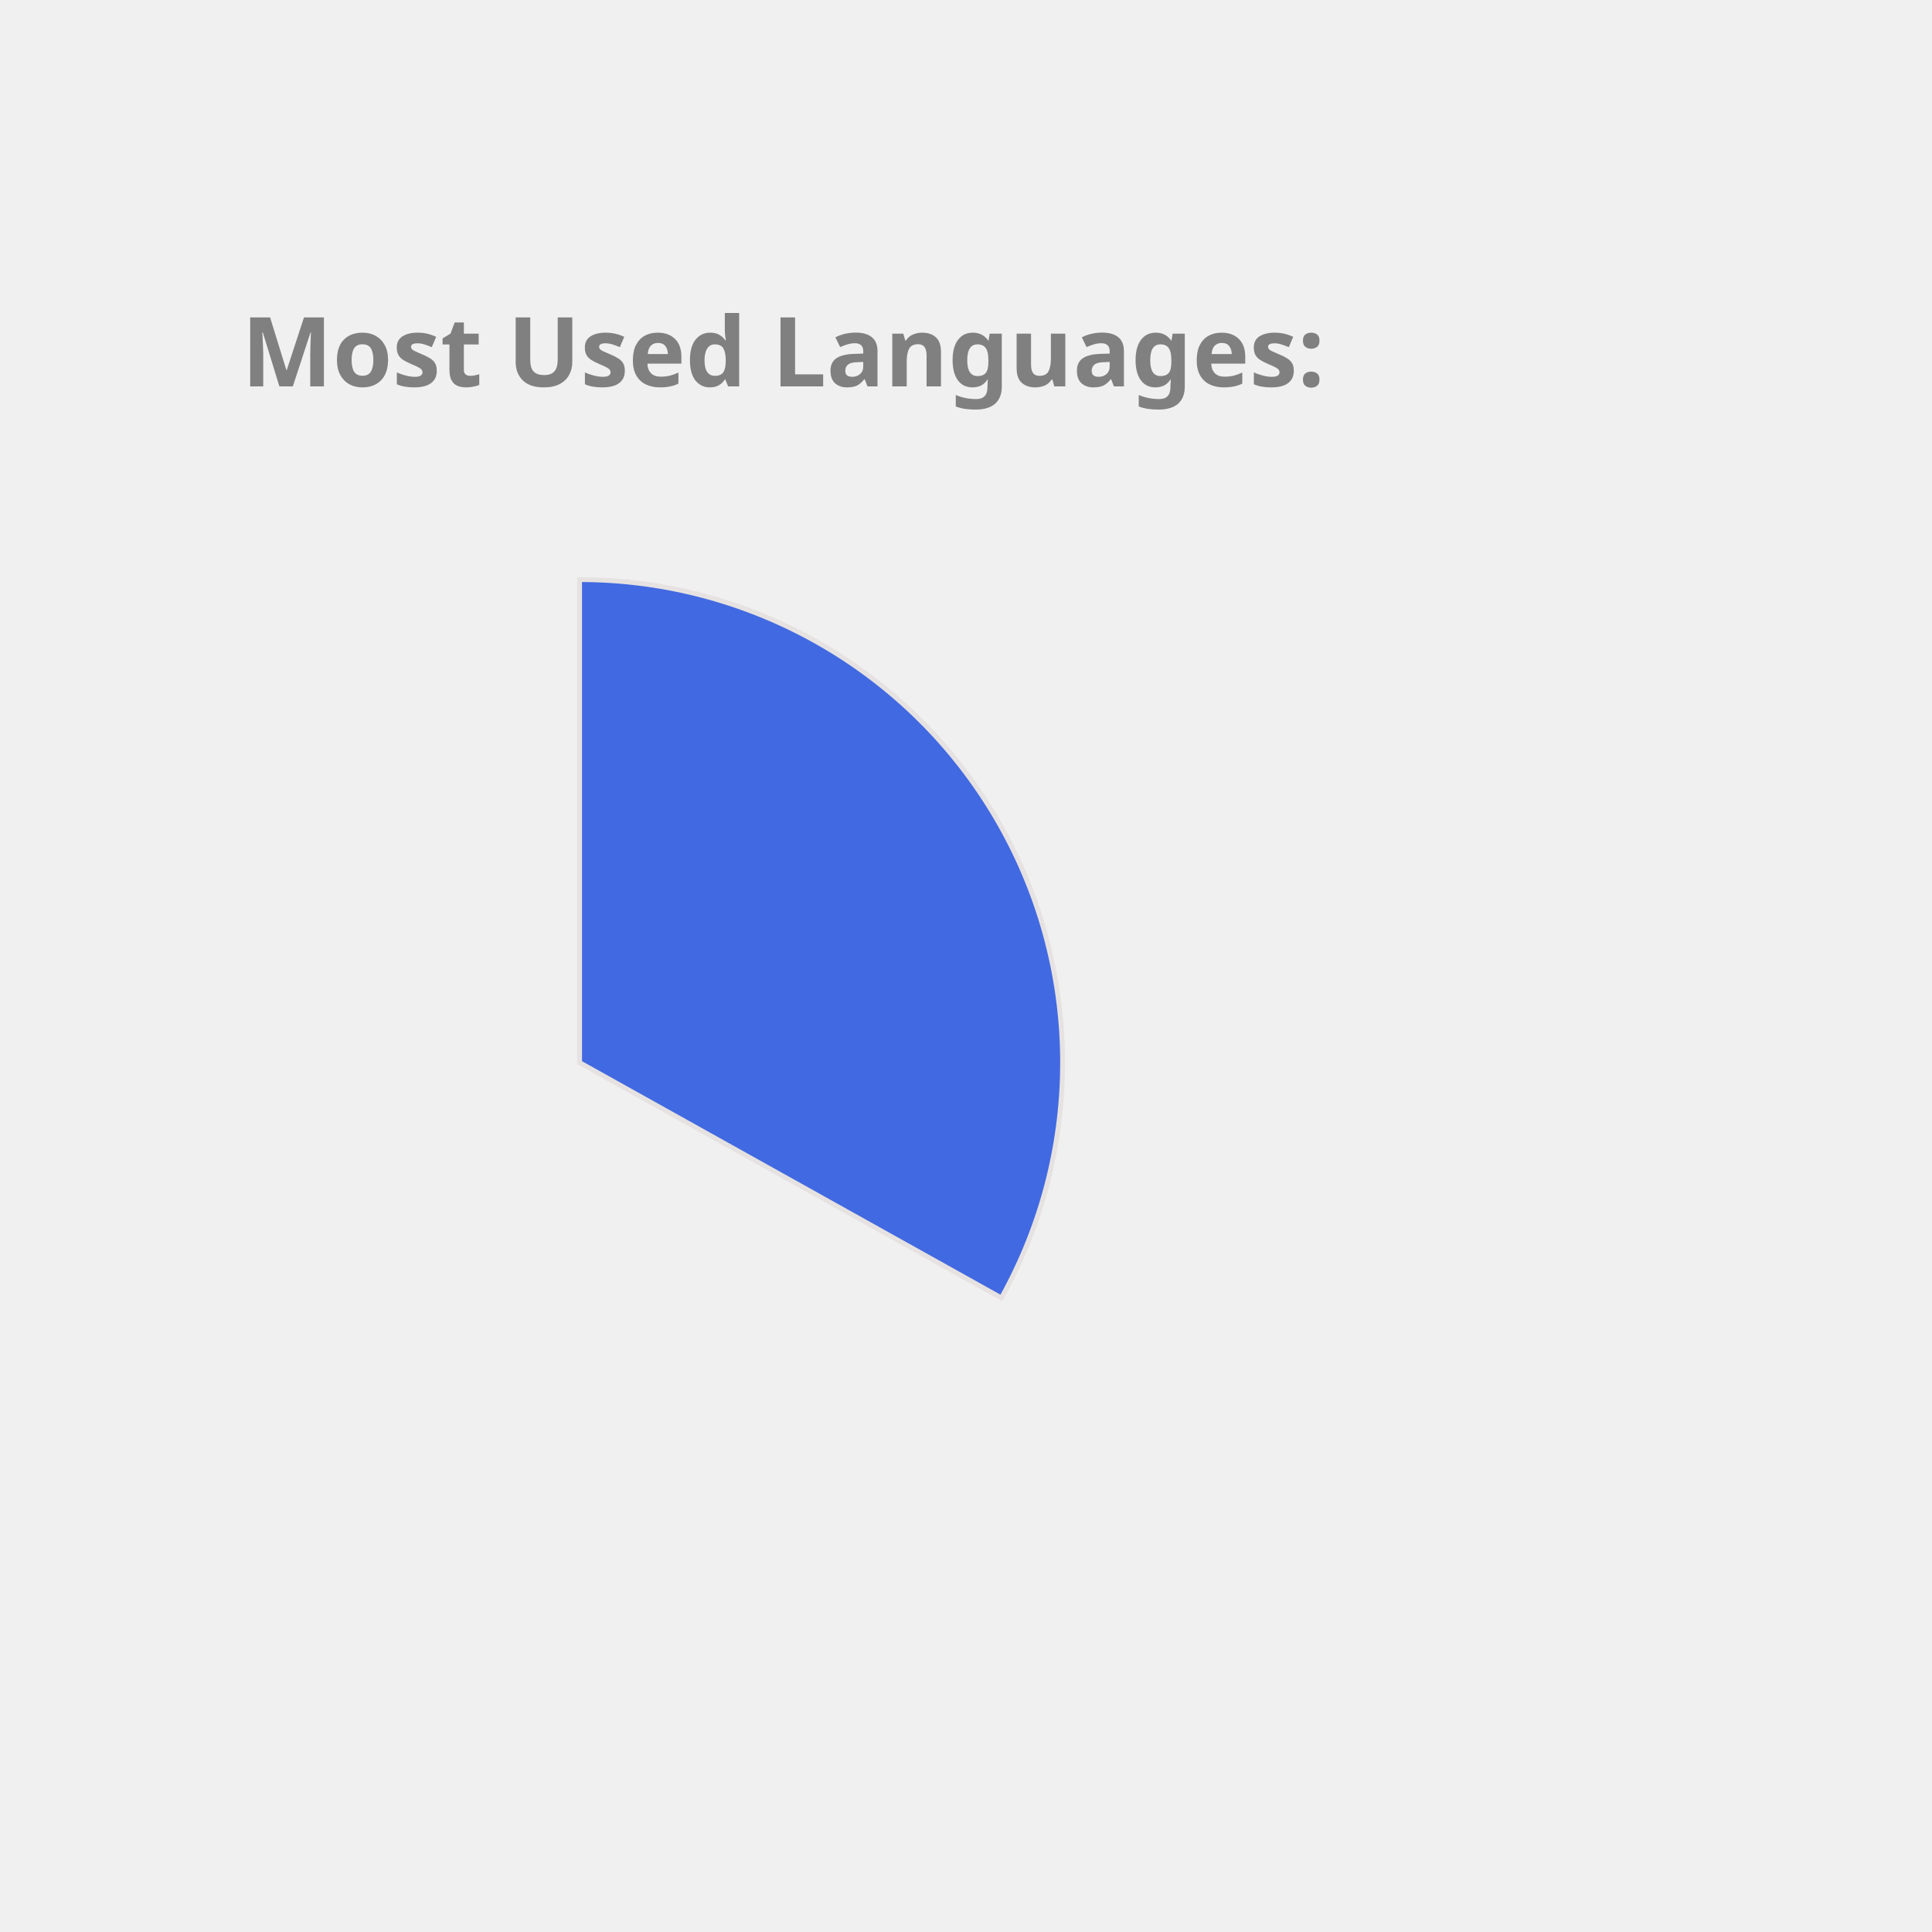
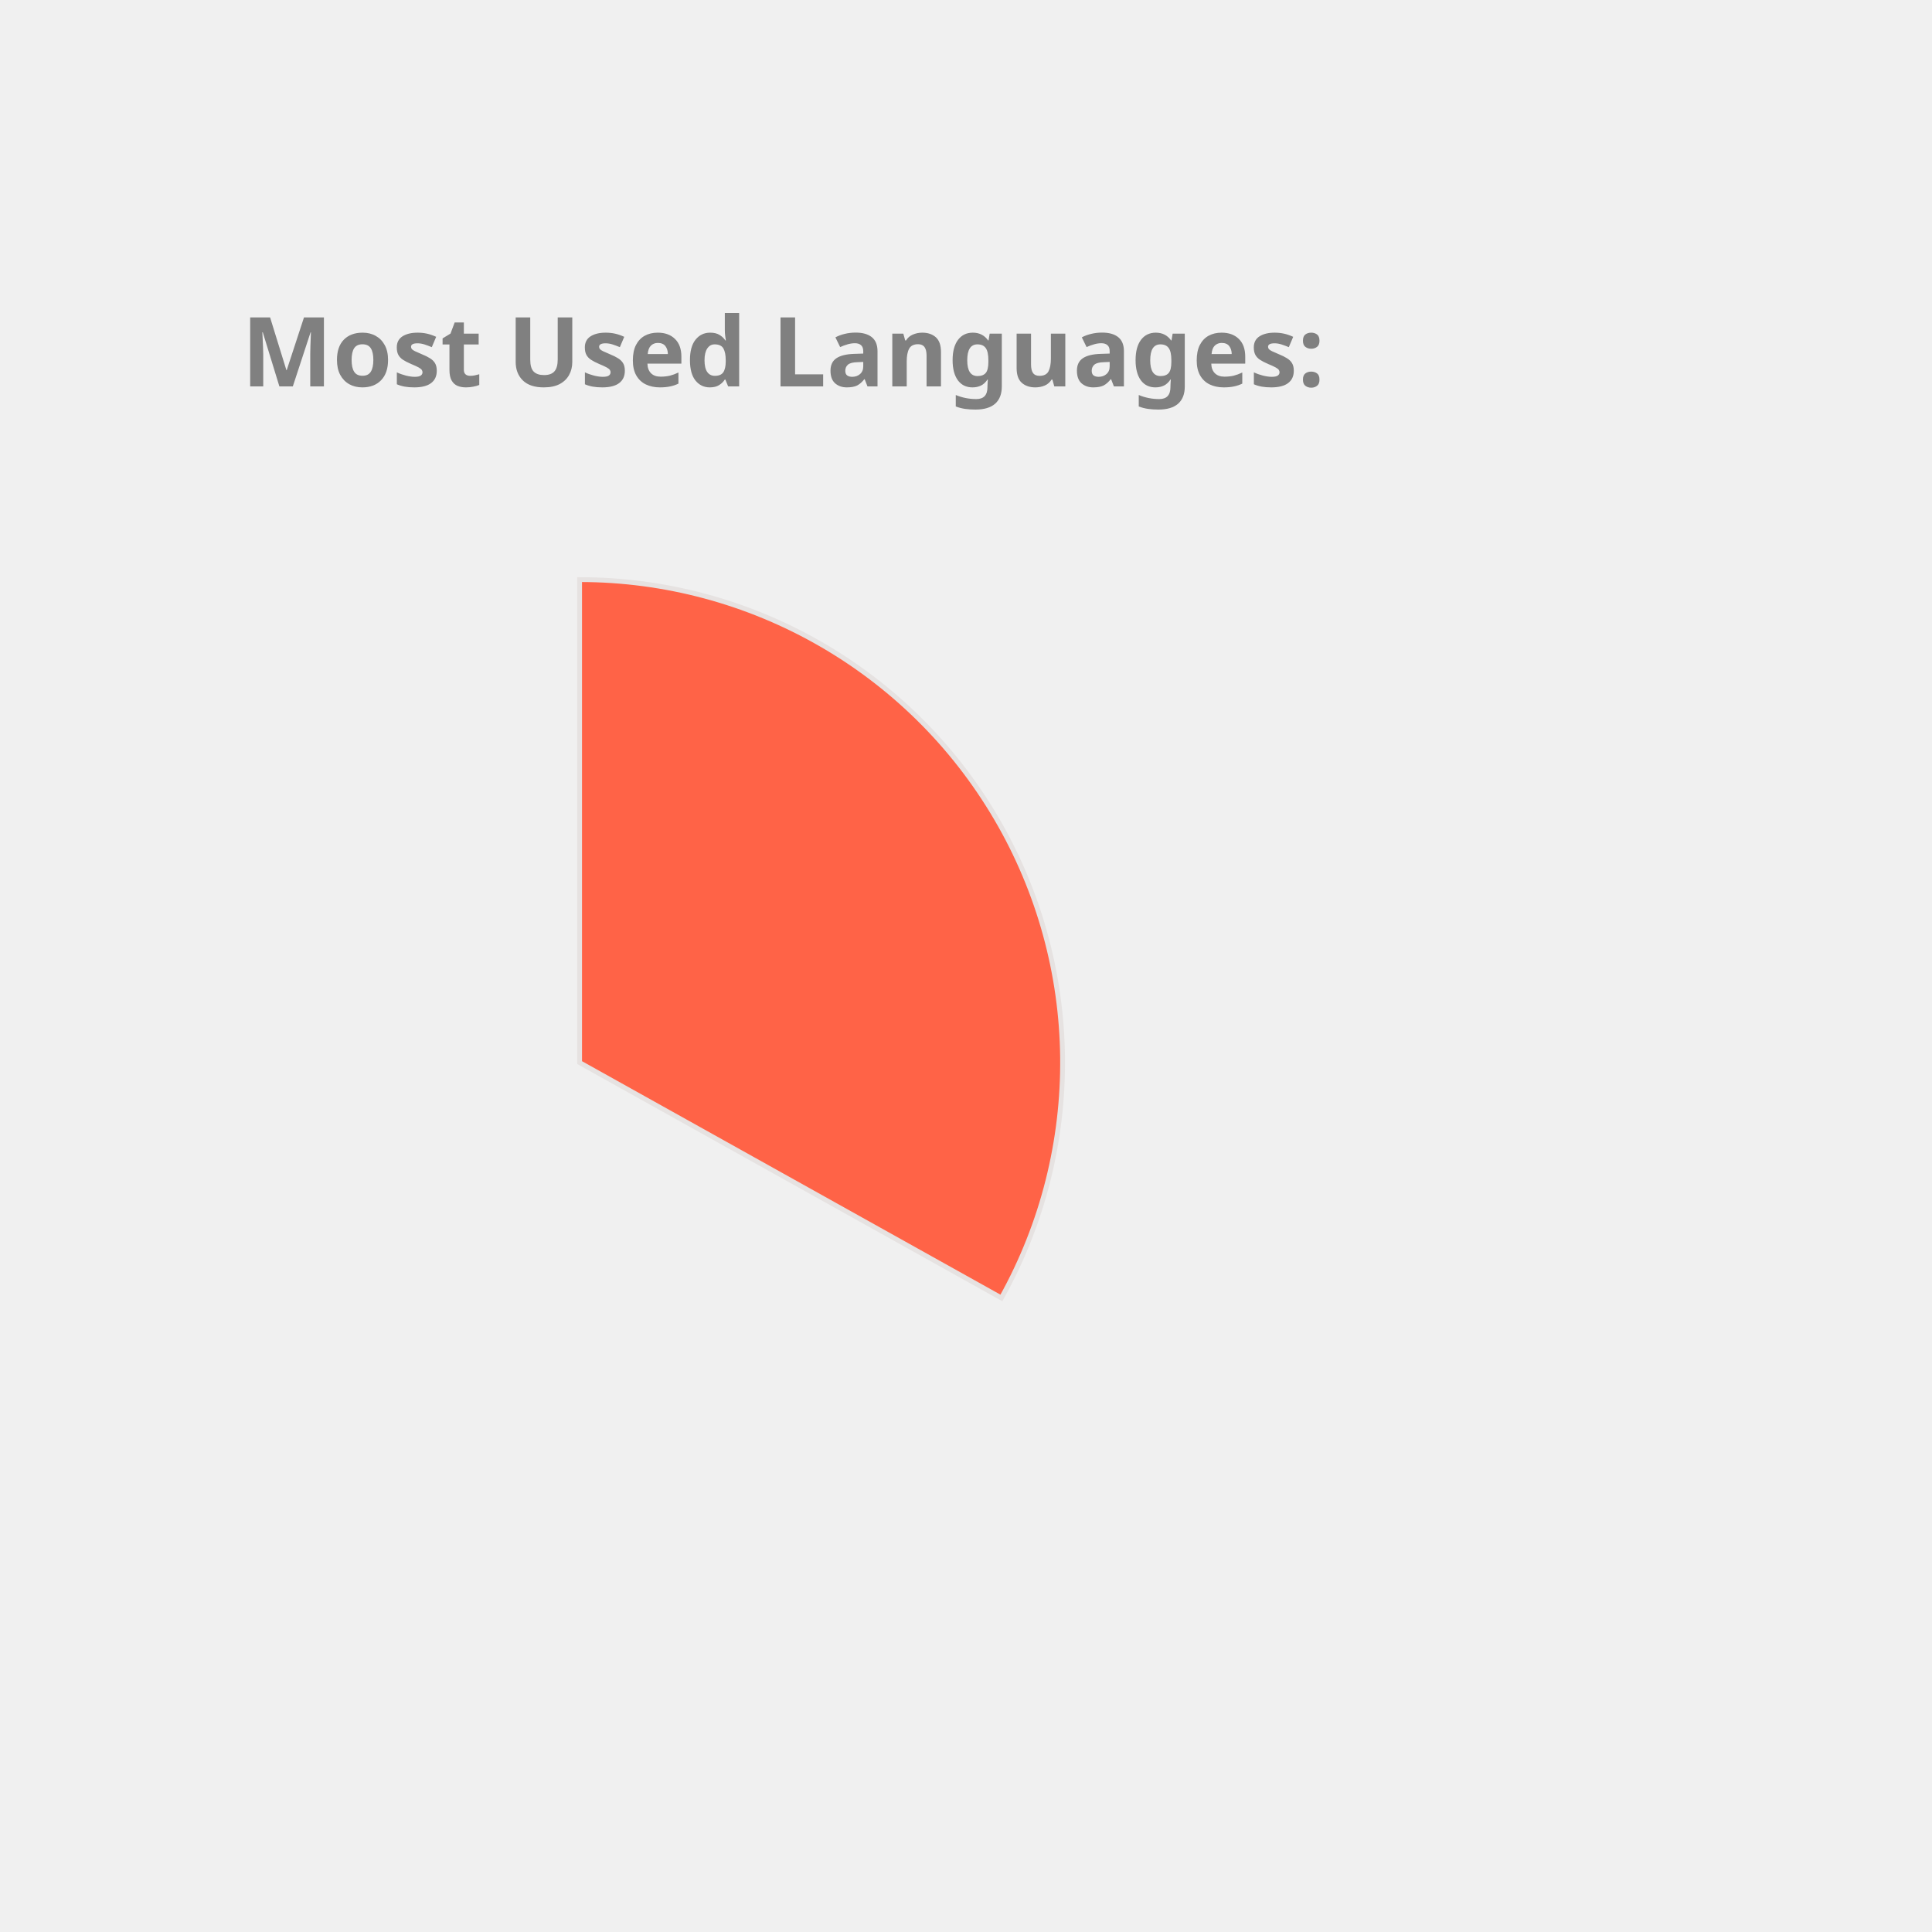
<svg xmlns="http://www.w3.org/2000/svg" height="350px" width="350px" viewBox="0 0 400 400">
  <style> 
        .label {
                font: bold 20px sans-serif;
                color: #404040;
                -webkit-text-stroke: 1px white;
        }

        path {
                stroke: #E6E2E1;
                stroke-width: 1px;
                transform: translate(60px, 100px);
        }

        .path_1 {
                animation: fadeIn 5s linear forwards;
        }

        .path_2 {
                transform: scale(0);
                animation: fadeIn 5s linear forwards 5s;
        }


        
        .path_3 {
                transform: scale(0);
                animation: fadeIn 5s linear forwards 10s;
        }


        .path_4 {
                transform: scale(0);
                animation: fadeIn 5s linear forwards 15s;
        }

        .path_5 {
                transform: scale(0);
                animation: fadeIn 5s linear forwards 20s;
        }

        .path_6 {
                transform: scale(0);
                animation: fadeIn 5s linear forwards 25s;
        }

        .path_7 {
                transform: scale(0);
                animation: fadeIn 5s linear forwards 30s;
        }

        .path_8 {
                transform: scale(0);
                animation: fadeIn 5s linear forwards 35s;
        }

        .path_9 {
                transform: scale(0);
                animation: fadeIn 5s linear forwards 40s;
        }

        .path_10 {
                transform: scale(0);
                animation: fadeIn 5s linear forwards 45s;
        }

        @keyframes fadeIn {
                0% {                        
                        transform: translate(250px, 300px) rotate(0deg) scale(0);
                        
                }
                50% {
                        transform: translate(150px, 220px) rotate(180deg) scale(0.5);
                        
                }
                
                100% {
                        transform: translate(60px, 120px) rotate(360deg) scale(1);
                        
                }
        }
        .txt_1 {
                opacity: 0;
                animation: txtShow 5s linear forwards 0s;
        }

        .txt_2 {
                opacity: 0;
                animation: txtShow 5s linear forwards 5s;
        }

        .txt_3 {
                opacity: 0;
                animation: txtShow 5s linear forwards 10s;
        }

        .txt_4 {
                opacity: 0;
                animation: txtShow 5s linear forwards 15s;
        }

        .txt_5 {
                opacity: 0;
                animation: txtShow 5s linear forwards 20s;
        }

        .txt_6 {
                opacity: 0;
                animation: txtShow 5s linear forwards 25s;
        }

        .txt_7 {
                opacity: 0;
                animation: txtShow 5s linear forwards 30s;
        }

        .txt_8 {
                opacity: 0;
                animation: txtShow 5s linear forwards 35s;
        }

        .txt_9 {
                opacity: 0;
                animation: txtShow 5s linear forwards 40s;
        }

        .txt_10 {
                opacity: 0;
                animation: txtShow 5s linear forwards 45s;
        }

        @keyframes txtShow {
                0% {                        
                        opacity: 0;
                        transform: translate(0px, 0px) scale(0);
                }
                100% {
                        opacity: 1;
                        transform: translate(0px, 0px) scale(1);
                        
                }
        }
</style>
-   <path class="path_1" d="M 60,120 L 60,20 A 100,100 0 0 1 147.326,168.725 Z" fill="RoyalBlue" stroke="#fff" stroke-width="2" />
-   <text class="txt_1" x="260" y="150" fill="RoyalBlue" stroke="RoyalBlue" stroke-width="1">Java</text>
-   <path class="path_2" d="M 60,120 L 147.326,168.725 A 100,100 0 0 1 -17.051,183.742 Z" fill="CornflowerBlue" stroke="#fff" stroke-width="2" />
-   <text class="txt_2" x="260" y="170" fill="CornflowerBlue" stroke="CornflowerBlue" stroke-width="1">TypeScript</text>
-   <path class="path_3" d="M 60,120 L -17.051,183.742 A 100,100 0 0 1 -26.392,69.638 Z" fill="DarkKhaki" stroke="#fff" stroke-width="2" />
-   <text class="txt_3" x="260" y="190" fill="DarkKhaki" stroke="DarkKhaki" stroke-width="1">JavaScript</text>
-   <path class="path_4" d="M 60,120 L -26.392,69.638 A 100,100 0 0 1 -7.995,46.674 Z" fill="MediumSlateBlue" stroke="#fff" stroke-width="2" />
-   <text class="txt_4" x="260" y="210" fill="MediumSlateBlue" stroke="MediumSlateBlue" stroke-width="1">HTML</text>
+   <path class="path_1" d="M 60,120 L 60,20 A 100,100 0 0 1 147.326,168.725 Z" fill="Tomato" stroke="#fff" stroke-width="2" />
+   <text class="txt_1" x="260" y="150" fill="Tomato" stroke="Tomato" stroke-width="1">Java</text>
+   <path class="path_2" d="M 60,120 L 147.326,168.725 A 100,100 0 0 1 -17.051,183.742 Z" fill="MediumAquaMarine" stroke="#fff" stroke-width="2" />
+   <text class="txt_2" x="260" y="170" fill="MediumAquaMarine" stroke="MediumAquaMarine" stroke-width="1">TypeScript</text>
+   <path class="path_3" d="M 60,120 L -17.051,183.742 A 100,100 0 0 1 -26.392,69.638 Z" fill="Chocolate" stroke="#fff" stroke-width="2" />
+   <text class="txt_3" x="260" y="190" fill="Chocolate" stroke="Chocolate" stroke-width="1">JavaScript</text>
+   <path class="path_4" d="M 60,120 L -26.392,69.638 A 100,100 0 0 1 -7.995,46.674 Z" fill="MediumTurquoise" stroke="#fff" stroke-width="2" />
+   <text class="txt_4" x="260" y="210" fill="MediumTurquoise" stroke="MediumTurquoise" stroke-width="1">HTML</text>
  <path class="path_5" d="M 60,120 L -7.995,46.674 A 100,100 0 0 1 12.93,31.771 Z" fill="RosyBrown" stroke="#fff" stroke-width="2" />
  <text class="txt_5" x="260" y="230" fill="RosyBrown" stroke="RosyBrown" stroke-width="1">CSS</text>
-   <path class="path_6" d="M 60,120 L 12.93,31.771 A 100,100 0 0 1 34.523,23.3 Z" fill="IndianRed" stroke="#fff" stroke-width="2" />
-   <text class="txt_6" x="260" y="250" fill="IndianRed" stroke="IndianRed" stroke-width="1">Sass</text>
-   <path class="path_7" d="M 60,120 L 34.523,23.3 A 100,100 0 0 1 43.117,21.436 Z" fill="DodgerBlue" stroke="#fff" stroke-width="2" />
-   <text class="txt_7" x="260" y="270" fill="DodgerBlue" stroke="DodgerBlue" stroke-width="1">Python</text>
+   <path class="path_6" d="M 60,120 L 12.93,31.771 A 100,100 0 0 1 34.523,23.3 Z" fill="Orange" stroke="#fff" stroke-width="2" />
+   <text class="txt_6" x="260" y="250" fill="Orange" stroke="Orange" stroke-width="1">Sass</text>
+   <path class="path_7" d="M 60,120 L 34.523,23.3 A 100,100 0 0 1 43.117,21.436 Z" fill="RoyalBlue" stroke="#fff" stroke-width="2" />
+   <text class="txt_7" x="260" y="270" fill="RoyalBlue" stroke="RoyalBlue" stroke-width="1">Python</text>
  <path class="path_8" d="M 60,120 L 43.117,21.436 A 100,100 0 0 1 51.215,20.387 Z" fill="Salmon" stroke="#fff" stroke-width="2" />
  <text class="txt_8" x="260" y="290" fill="Salmon" stroke="Salmon" stroke-width="1">Batchfile</text>
  <path class="path_9" d="M 60,120 L 51.215,20.387 A 100,100 0 0 1 54.976,20.126 Z" fill="Orchid" stroke="#fff" stroke-width="2" />
  <text class="txt_9" x="260" y="310" fill="Orchid" stroke="Orchid" stroke-width="1">Mustache</text>
-   <path class="path_10" d="M 60,120 L 54.976,20.126 A 100,100 0 0 1 58.743,20.008 Z" fill="MediumTurquoise" stroke="#fff" stroke-width="2" />
-   <text class="txt_10" x="260" y="330" fill="MediumTurquoise" stroke="MediumTurquoise" stroke-width="1">SCSS</text>
+   <path class="path_10" d="M 60,120 L 54.976,20.126 A 100,100 0 0 1 58.743,20.008 Z" fill="DodgerBlue" stroke="#fff" stroke-width="2" />
+   <text class="txt_10" x="260" y="330" fill="DodgerBlue" stroke="DodgerBlue" stroke-width="1">SCSS</text>
  <g class="label">
    <text x="50" y="80" fill="grey">Most Used Languages:</text>
  </g>
</svg>
